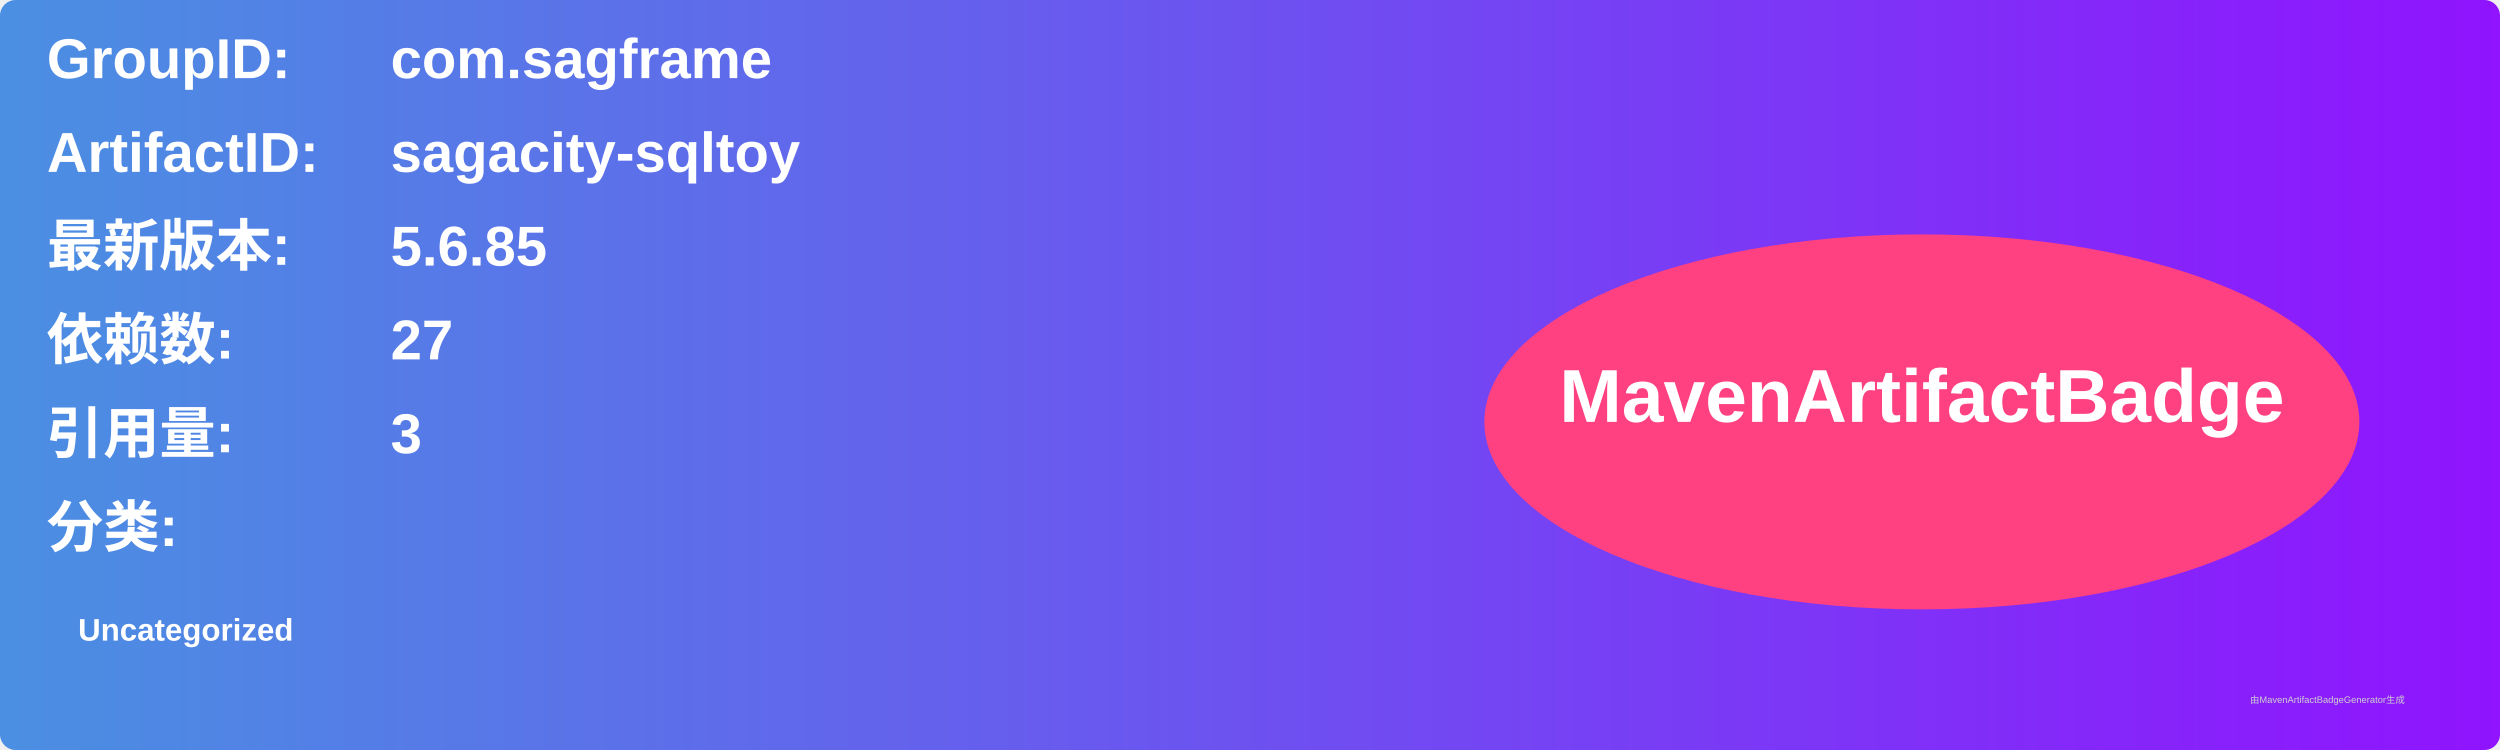
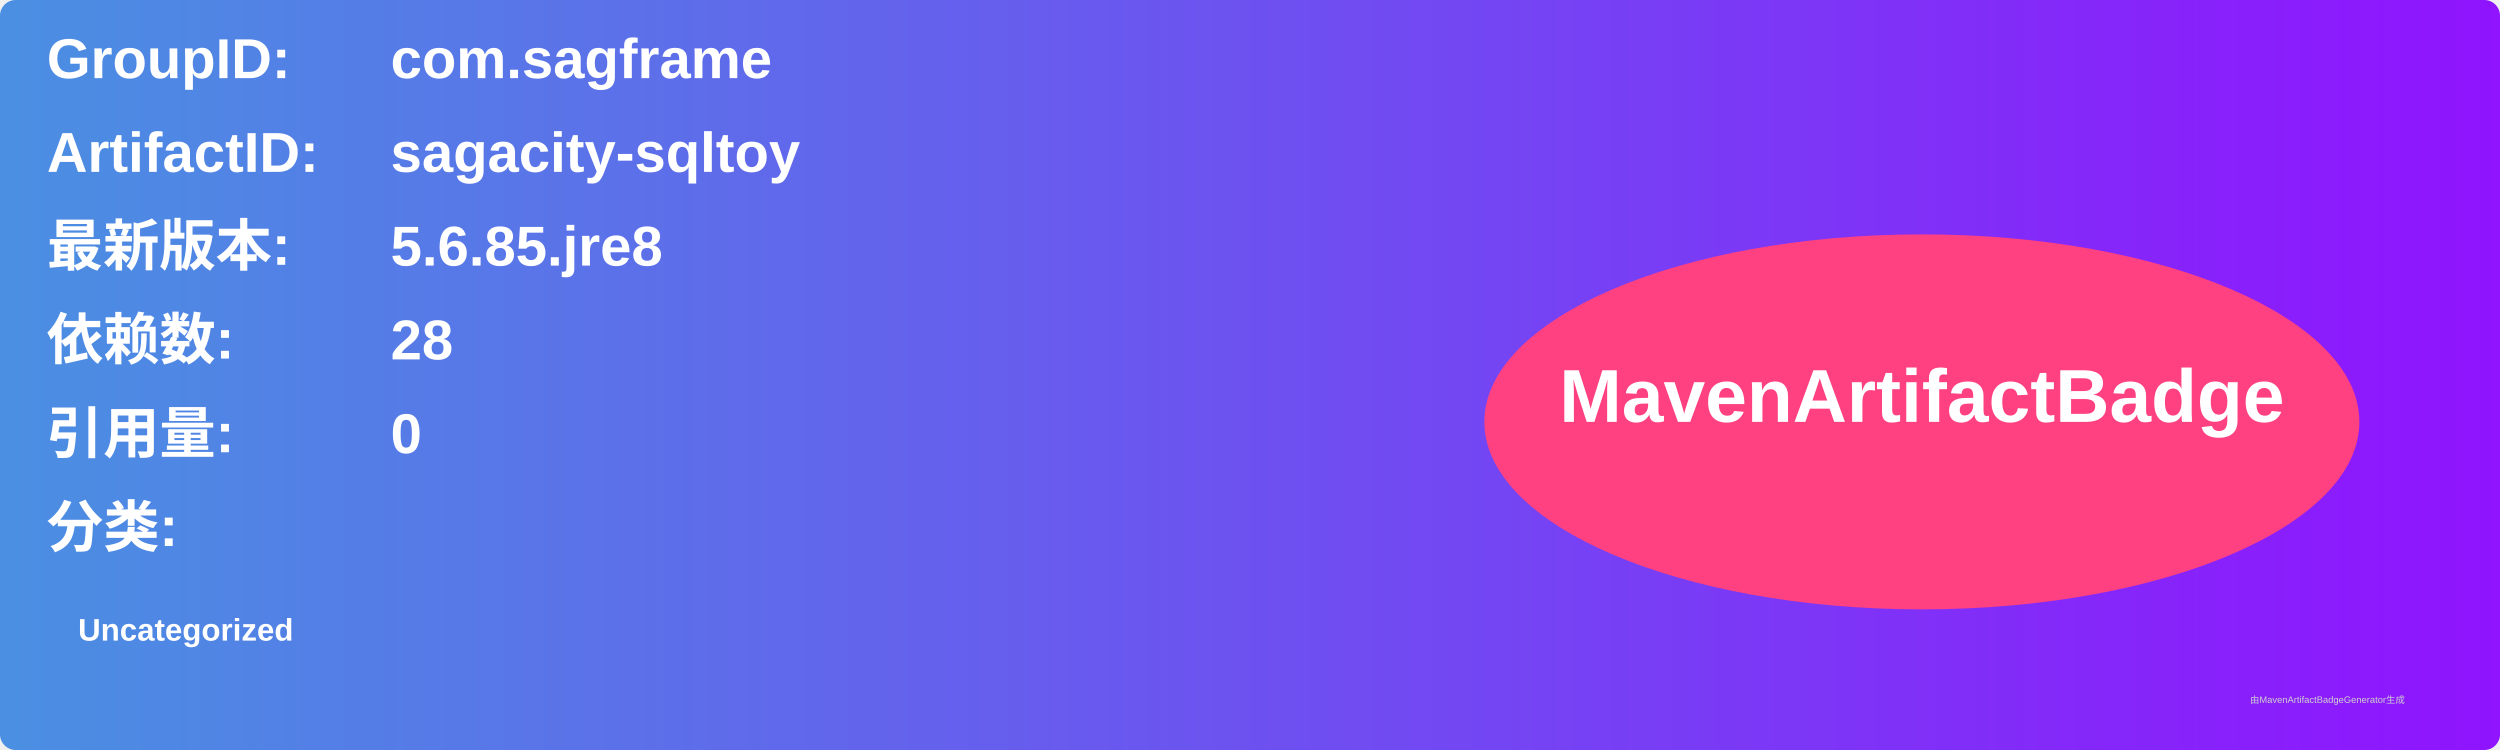
<svg xmlns="http://www.w3.org/2000/svg" width="800" height="240" viewBox="0 0 800 240">
  <linearGradient id="grad" x1="0%" y1="0%" x2="100%" y2="0%">
    <stop offset="0%" stop-color="#4a90e2" />
    <stop offset="100%" stop-color="#9013fe" />
  </linearGradient>
  <rect width="100%" height="100%" rx="5" ry="5" fill="url(#grad)" />
  <g transform="translate(15, 15)">
    <text x="0" y="10" font-family="Arial" font-size="18" fill="white" font-weight="bold" width="260">GroupID:</text>
    <text x="110" y="10" font-family="Arial" font-size="18" fill="white" font-weight="bold" width="460">com.sagframe</text>
    <text x="0" y="40" font-family="Arial" font-size="18" fill="white" font-weight="bold" width="260">ArtifactID:</text>
    <text x="110" y="40" font-family="Arial" font-size="18" fill="white" font-weight="bold" width="460">sagacity-sqltoy</text>
    <text x="0" y="70" font-family="Arial" font-size="18" fill="white" font-weight="bold">最新版本:</text>
    <text x="110" y="70" font-family="Arial" font-size="18" fill="white" font-weight="bold">
-       <tspan font-weight="bold">5.6.85</tspan>
+       <tspan font-weight="bold">5.6.85.jre8</tspan>
    </text>
    <text x="0" y="100" font-family="Arial" font-size="18" fill="white" font-weight="bold">依赖数: </text>
    <text x="110" y="100" font-family="Arial" font-size="18" fill="white">
-       <tspan font-weight="bold">27</tspan>
+       <tspan font-weight="bold">28</tspan>
    </text>
    <text x="0" y="130" font-family="Arial" font-size="18" fill="white" font-weight="bold">引用量: </text>
    <text x="110" y="130" font-family="Arial" font-size="18" fill="white">
-       <tspan font-weight="bold">3</tspan>
+       <tspan font-weight="bold">0</tspan>
    </text>
    <text x="0" y="160" font-family="Arial" font-size="18" fill="white" font-weight="bold">分类:</text>
    <text x="10" y="190" font-family="Arial" font-size="10" fill="white">
      <tspan font-weight="bold">Uncategorized</tspan>
    </text>
    <ellipse cx="600" cy="120" rx="140" ry="60" fill="#ff4081" />
    <text x="600" y="120" text-anchor="middle" font-family="Arial" font-size="24" fill="white" font-weight="bold">MavenArtifactBadge</text>
  </g>
  <text x="720" y="225" font-family="Arial" font-size="3" fill="#d0d0d0">由MavenArtifactBadgeGenerator生成</text>
</svg>
